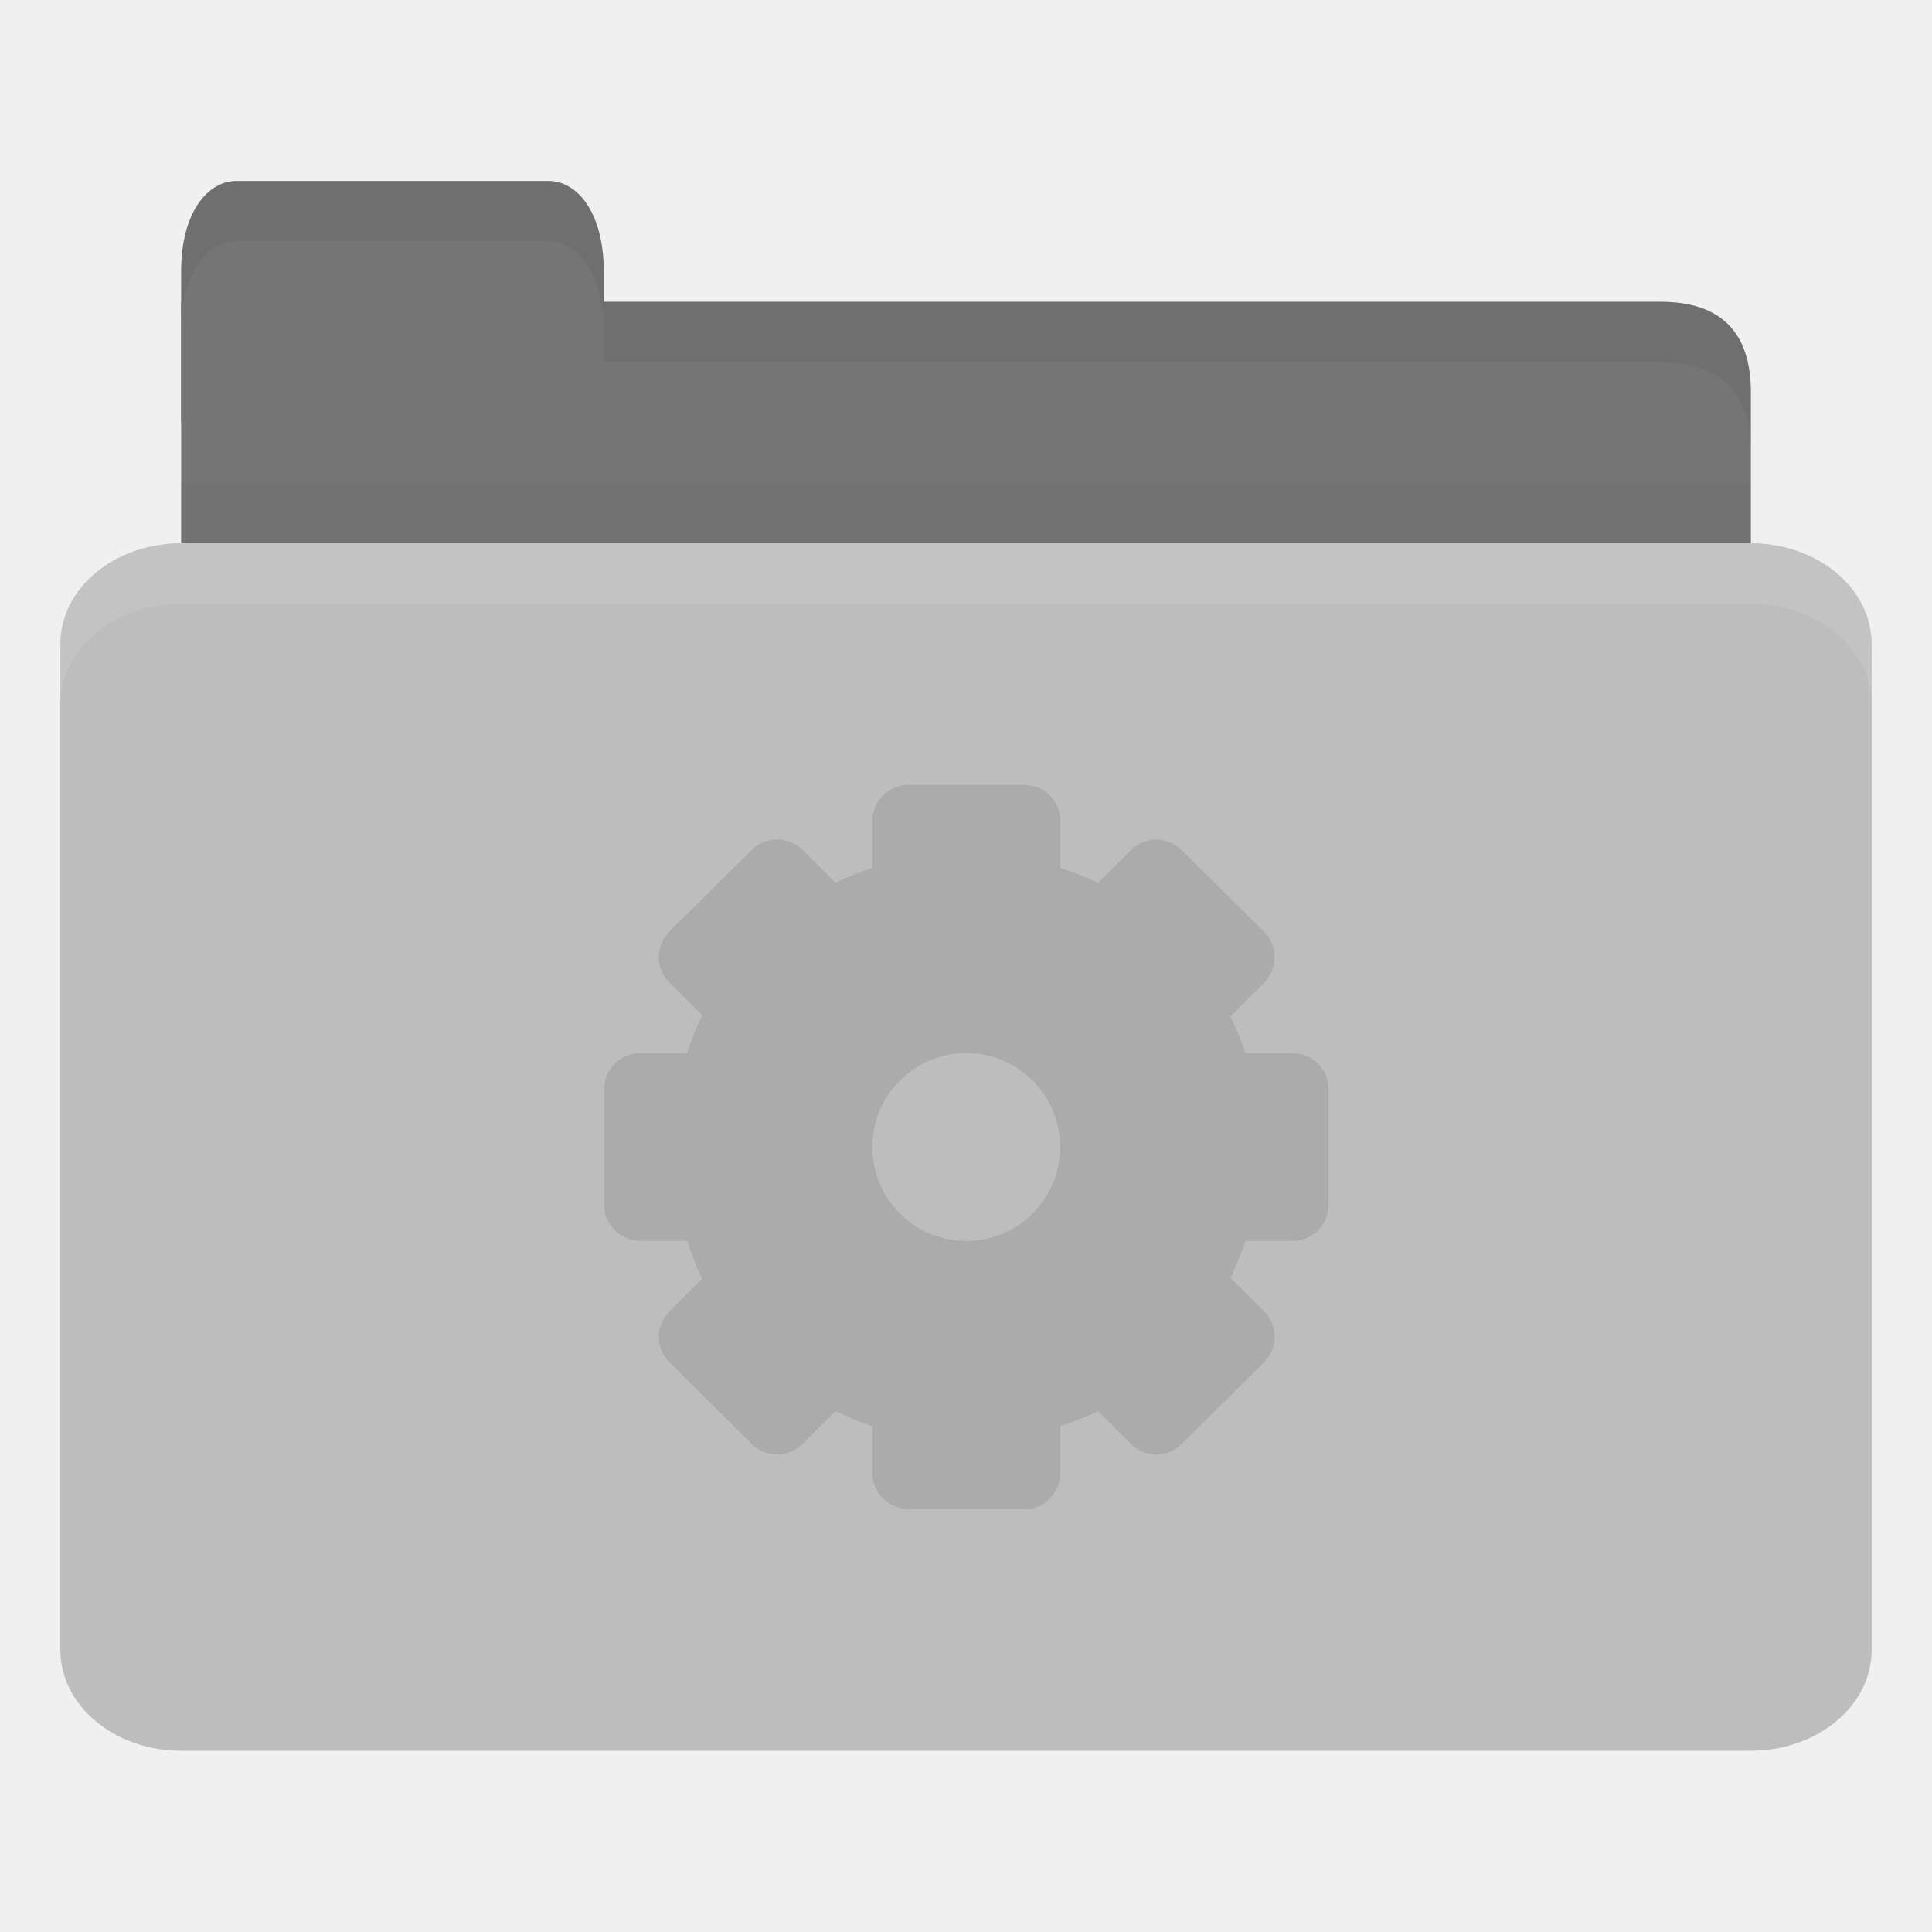
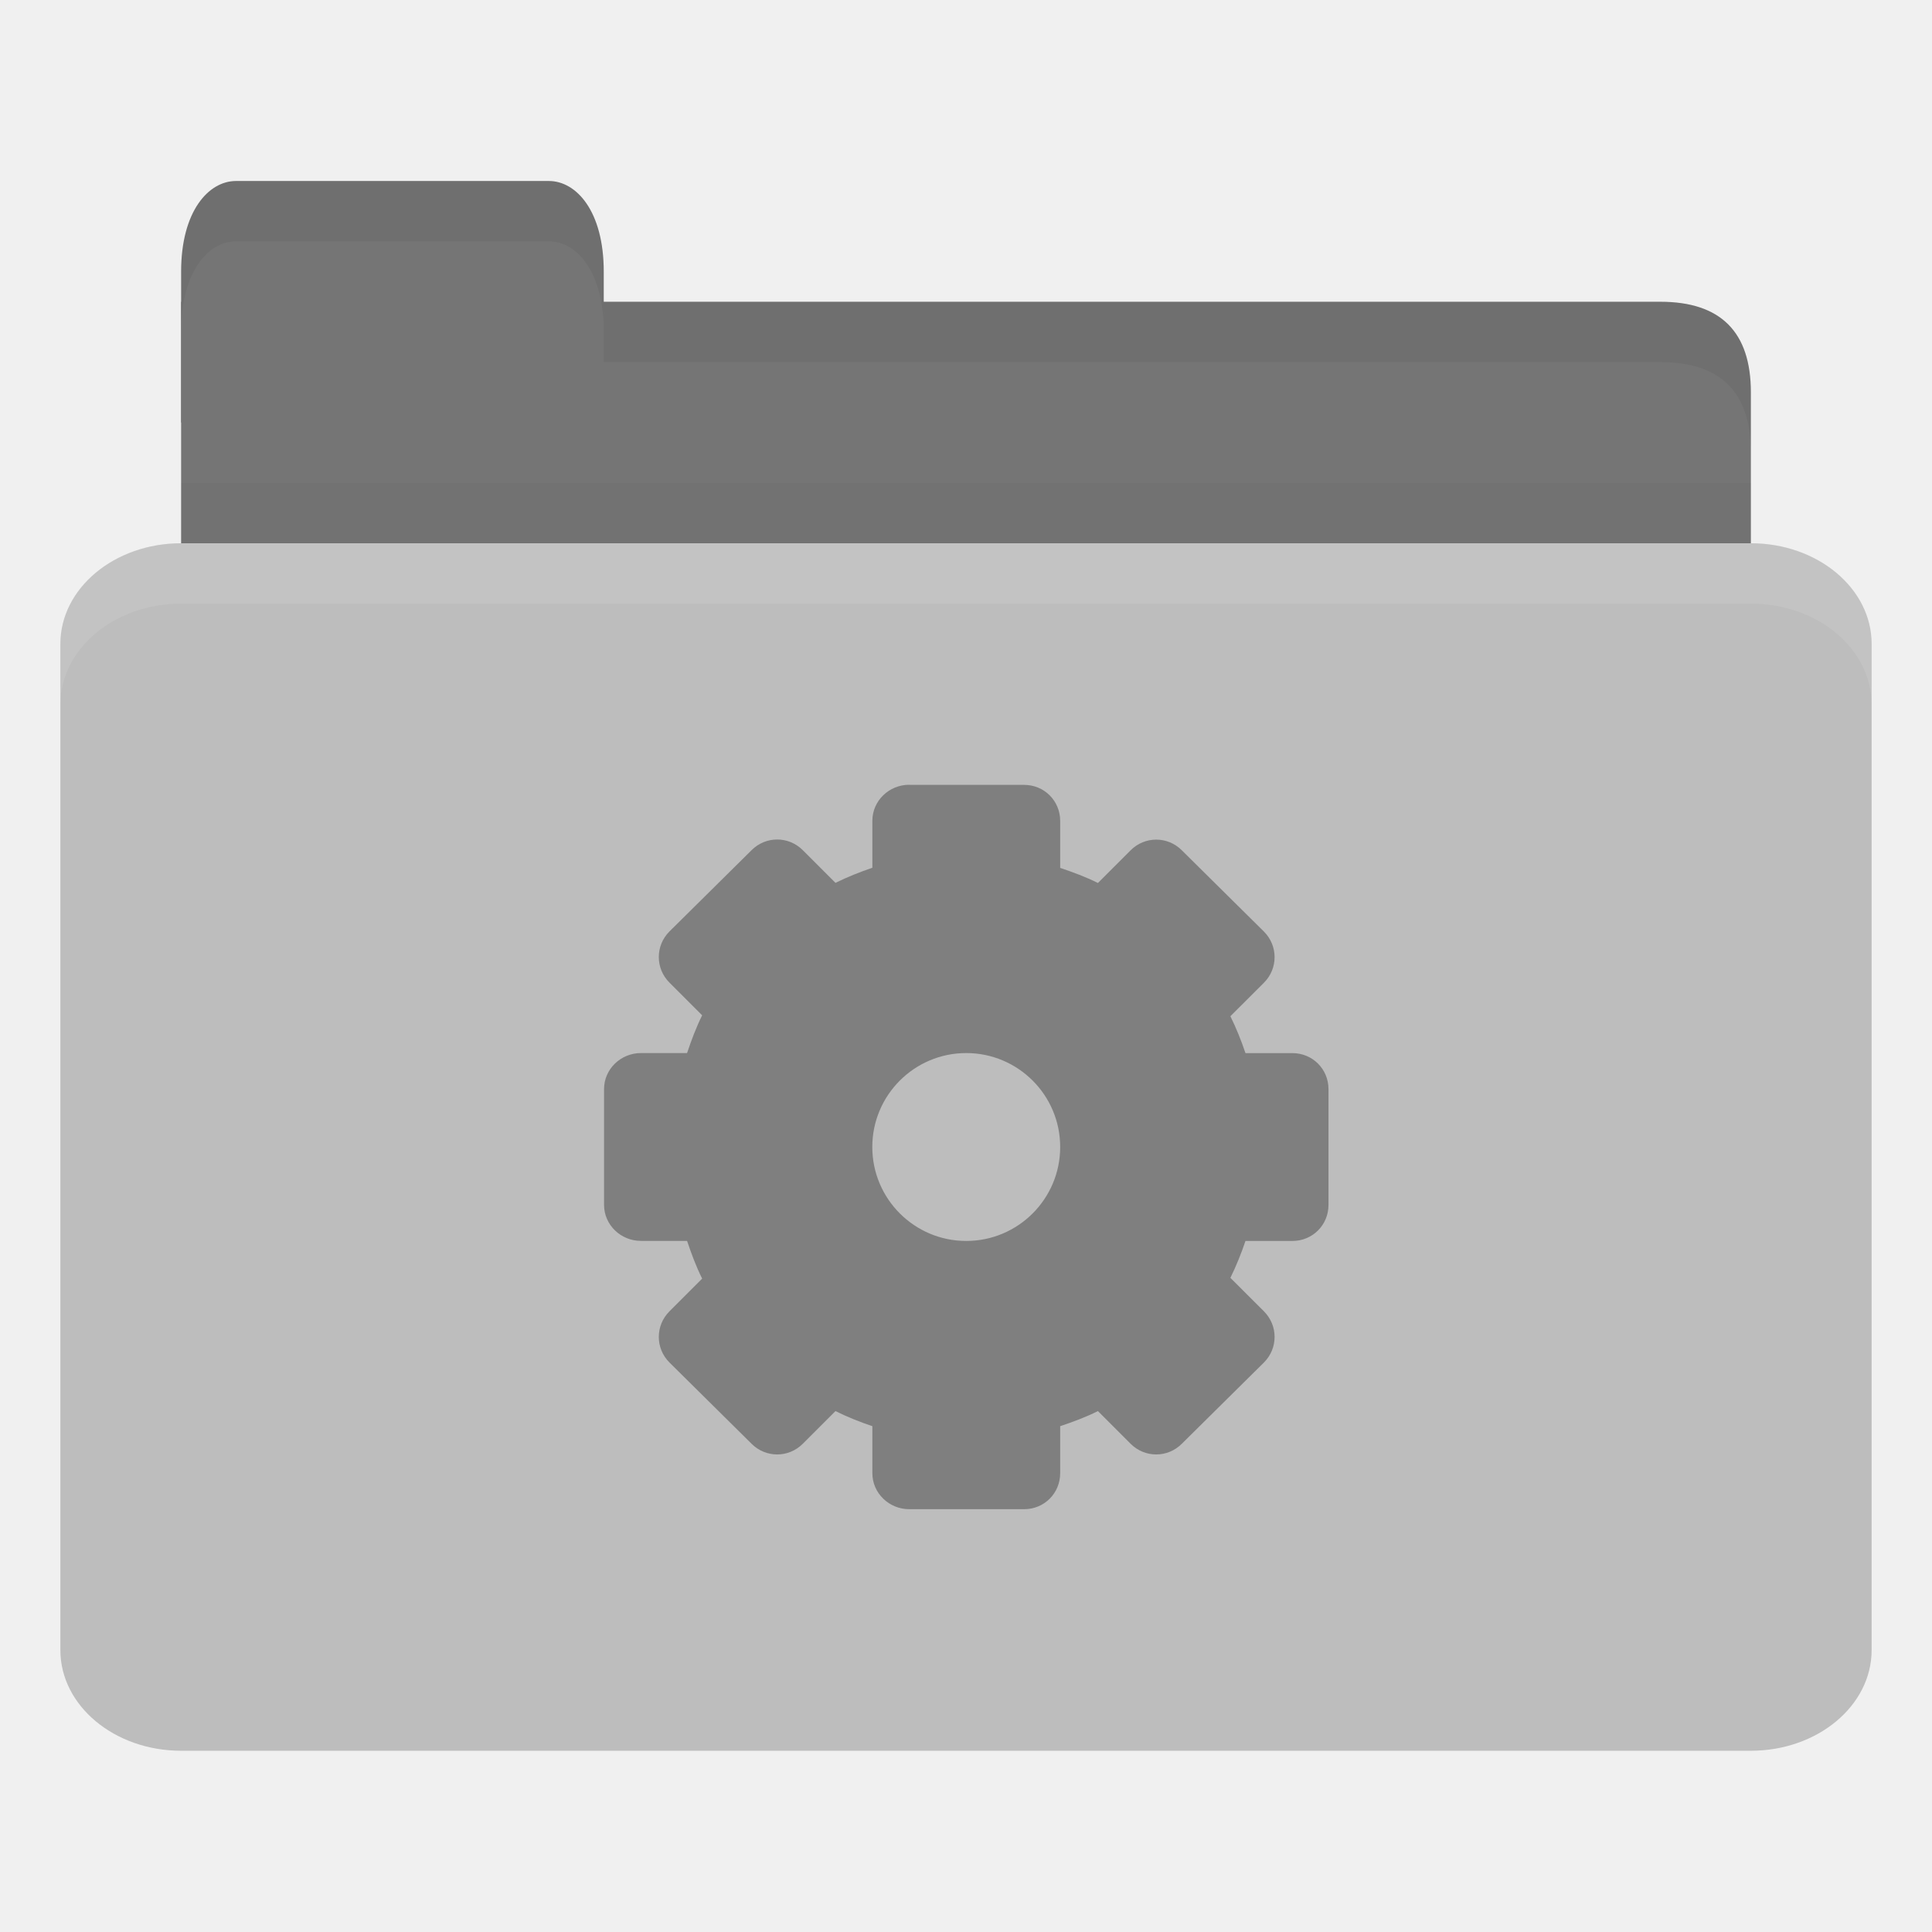
<svg xmlns="http://www.w3.org/2000/svg" viewBox="0 0 32 32">
  <g transform="translate(0,-1020.362)">
-     <path d="m 4 1025.36 23.5 0 c 1 0 1.5 0.5 1.5 1.5 l 0 3.499 c 0 0.554 -0.474 0.5 -1 0.5 l -24 0 c -0.526 0 -1 -0.446 -1 -1 l 0 -4.499 z" style="fill:#757575;fill-opacity:1;stroke:none" />
-     <path d="m 3 1028.36 0 2.5 26 0 0 -2.5 z" style="fill:#000;opacity:0.03;fill-opacity:1;stroke:none" />
-     <path d="m 3 1027.36 0 -2.5 c 0 -1 0.455 -1.5 0.909 -1.5 l 5.182 0 c 0.455 0 0.909 0.5 0.909 1.5 l 0 2.5 z" style="fill:#757575;fill-opacity:1;stroke:none" />
-     <rect width="30" height="20" x="1" y="1029.36" rx="2" ry="1.667" style="fill:#bdbdbd;fill-opacity:1;stroke:none" />
-     <path d="m 3 1029.36 c -1.108 0 -2 0.748 -2 1.672 l 0 1 c 0 -0.923 0.892 -1.672 2 -1.672 l 26 0 c 1.108 0 2 0.748 2 1.672 l 0 -1 c 0 -0.923 -0.892 -1.672 -2 -1.672 l -26 0 z" style="fill:#fff;opacity:0.1;fill-opacity:1;stroke:none" />
-     <path d="m 10 1025.36 0 1 1 0 16.5 0 c 1 0 1.5 0.5 1.5 1.5 l 0 -1 c 0 -1 -0.5 -1.5 -1.5 -1.5 l -16.5 0 z" style="fill:#000;opacity:0.05;fill-opacity:1;stroke:none" />
-     <path d="m 3.906 1023.36 c -0.455 0 -0.906 0.5 -0.906 1.5 l 0 1 c 0 -1 0.452 -1.5 0.906 -1.5 l 5.188 0 c 0.455 0 0.906 0.5 0.906 1.5 l 0 -1 c 0 -1 -0.452 -1.5 -0.906 -1.5 l -5.188 0 z" style="fill:#000;opacity:0.05;fill-opacity:1;stroke:none" />
-     <path d="m 15.06 1033.36 c -0.333 0 -0.611 0.264 -0.611 0.597 l 0 0.778 c -0.21 0.071 -0.415 0.153 -0.611 0.25 l -0.542 -0.542 c -0.235 -0.235 -0.612 -0.235 -0.847 0 l -1.361 1.347 c -0.235 0.235 -0.235 0.612 0 0.847 l 0.542 0.542 c -0.1 0.2 -0.178 0.411 -0.25 0.625 l -0.764 0 c -0.333 0 -0.611 0.264 -0.611 0.597 l 0 1.917 c 0 0.333 0.278 0.597 0.611 0.597 l 0.764 0 c 0.072 0.214 0.15 0.425 0.25 0.625 l -0.542 0.542 c -0.235 0.235 -0.235 0.612 0 0.847 l 1.361 1.347 c 0.235 0.235 0.612 0.235 0.847 0 l 0.542 -0.542 c 0.197 0.098 0.401 0.179 0.611 0.25 l 0 0.778 c 0 0.333 0.278 0.597 0.611 0.597 l 1.903 0 c 0.333 0 0.597 -0.264 0.597 -0.597 l 0 -0.778 c 0.214 -0.072 0.425 -0.15 0.625 -0.25 l 0.542 0.542 c 0.235 0.235 0.612 0.235 0.847 0 l 1.361 -1.347 c 0.235 -0.235 0.235 -0.612 0 -0.847 l -0.556 -0.555 c 0.097 -0.197 0.179 -0.401 0.25 -0.611 l 0.778 0 c 0.333 0 0.597 -0.264 0.597 -0.597 l 0 -1.917 c 0 -0.333 -0.264 -0.597 -0.597 -0.597 l -0.778 0 c -0.071 -0.21 -0.153 -0.415 -0.25 -0.611 l 0.556 -0.555 c 0.235 -0.235 0.235 -0.612 0 -0.847 l -1.361 -1.347 c -0.235 -0.235 -0.612 -0.235 -0.847 0 l -0.542 0.542 c -0.2 -0.1 -0.411 -0.178 -0.625 -0.25 l 0 -0.778 c 0 -0.333 -0.264 -0.597 -0.597 -0.597 l -1.903 0 z m 0.944 4.444 c 0.859 0 1.556 0.697 1.556 1.556 0 0.859 -0.697 1.556 -1.556 1.556 -0.859 0 -1.556 -0.697 -1.556 -1.556 0 -0.859 0.697 -1.556 1.556 -1.556 z" style="fill:#7f7f7f;opacity:0.3;fill-opacity:1;display:block;color:#000" />
+     <path d="m 4 1025.36 23.5 0 c 1 0 1.5 0.5 1.5 1.5 l 0 3.499 c 0 0.554 -0.474 0.5 -1 0.5 l -24 0 c -0.526 0 -1 -0.446 -1 -1 l 0 -4.499 z" style="fill:#757575;fill-opacity:1" />
+     <path d="m 3 1028.36 0 2.5 26 0 0 -2.5 z" style="fill:#000;opacity:0.03;fill-opacity:1" />
+     <path d="m 3 1027.36 0 -2.5 c 0 -1 0.455 -1.5 0.909 -1.5 l 5.182 0 c 0.455 0 0.909 0.5 0.909 1.5 l 0 2.5 z" style="fill:#757575;fill-opacity:1" />
+     <rect width="30" height="20" x="1" y="1029.36" rx="2" ry="1.667" style="fill:#bdbdbd;fill-opacity:1" />
+     <path d="m 3 1029.36 c -1.108 0 -2 0.748 -2 1.672 l 0 1 c 0 -0.923 0.892 -1.672 2 -1.672 l 26 0 c 1.108 0 2 0.748 2 1.672 l 0 -1 c 0 -0.923 -0.892 -1.672 -2 -1.672 l -26 0 z" style="fill:#fff;opacity:0.1;fill-opacity:1" />
+     <path d="m 10 1025.36 0 1 1 0 16.5 0 c 1 0 1.5 0.5 1.5 1.5 l 0 -1 c 0 -1 -0.5 -1.5 -1.5 -1.5 l -16.5 0 z" style="fill:#000;opacity:0.05;fill-opacity:1" />
+     <path d="m 3.906 1023.36 c -0.455 0 -0.906 0.5 -0.906 1.5 l 0 1 c 0 -1 0.452 -1.5 0.906 -1.5 l 5.188 0 c 0.455 0 0.906 0.5 0.906 1.5 l 0 -1 c 0 -1 -0.452 -1.5 -0.906 -1.5 l -5.188 0 z" style="fill:#000;opacity:0.05;fill-opacity:1" />
+     <path d="m 15.06 1033.36 c -0.333 0 -0.611 0.264 -0.611 0.597 l 0 0.778 c -0.21 0.071 -0.415 0.153 -0.611 0.25 l -0.542 -0.542 c -0.235 -0.235 -0.612 -0.235 -0.847 0 l -1.361 1.347 c -0.235 0.235 -0.235 0.612 0 0.847 l 0.542 0.542 c -0.1 0.2 -0.178 0.411 -0.25 0.625 l -0.764 0 c -0.333 0 -0.611 0.264 -0.611 0.597 l 0 1.917 c 0 0.333 0.278 0.597 0.611 0.597 l 0.764 0 c 0.072 0.214 0.15 0.425 0.25 0.625 l -0.542 0.542 c -0.235 0.235 -0.235 0.612 0 0.847 l 1.361 1.347 c 0.235 0.235 0.612 0.235 0.847 0 l 0.542 -0.542 c 0.197 0.098 0.401 0.179 0.611 0.25 l 0 0.778 c 0 0.333 0.278 0.597 0.611 0.597 l 1.903 0 c 0.333 0 0.597 -0.264 0.597 -0.597 l 0 -0.778 c 0.214 -0.072 0.425 -0.15 0.625 -0.25 l 0.542 0.542 c 0.235 0.235 0.612 0.235 0.847 0 l 1.361 -1.347 c 0.235 -0.235 0.235 -0.612 0 -0.847 l -0.556 -0.555 c 0.097 -0.197 0.179 -0.401 0.25 -0.611 l 0.778 0 c 0.333 0 0.597 -0.264 0.597 -0.597 l 0 -1.917 c 0 -0.333 -0.264 -0.597 -0.597 -0.597 l -0.778 0 c -0.071 -0.21 -0.153 -0.415 -0.25 -0.611 l 0.556 -0.555 c 0.235 -0.235 0.235 -0.612 0 -0.847 l -1.361 -1.347 c -0.235 -0.235 -0.612 -0.235 -0.847 0 l -0.542 0.542 c -0.2 -0.1 -0.411 -0.178 -0.625 -0.25 l 0 -0.778 c 0 -0.333 -0.264 -0.597 -0.597 -0.597 l -1.903 0 z m 0.944 4.444 c 0.859 0 1.556 0.697 1.556 1.556 0 0.859 -0.697 1.556 -1.556 1.556 -0.859 0 -1.556 -0.697 -1.556 -1.556 0 -0.859 0.697 -1.556 1.556 -1.556 z" style="fill:#7f7f7f" />
  </g>
</svg>
